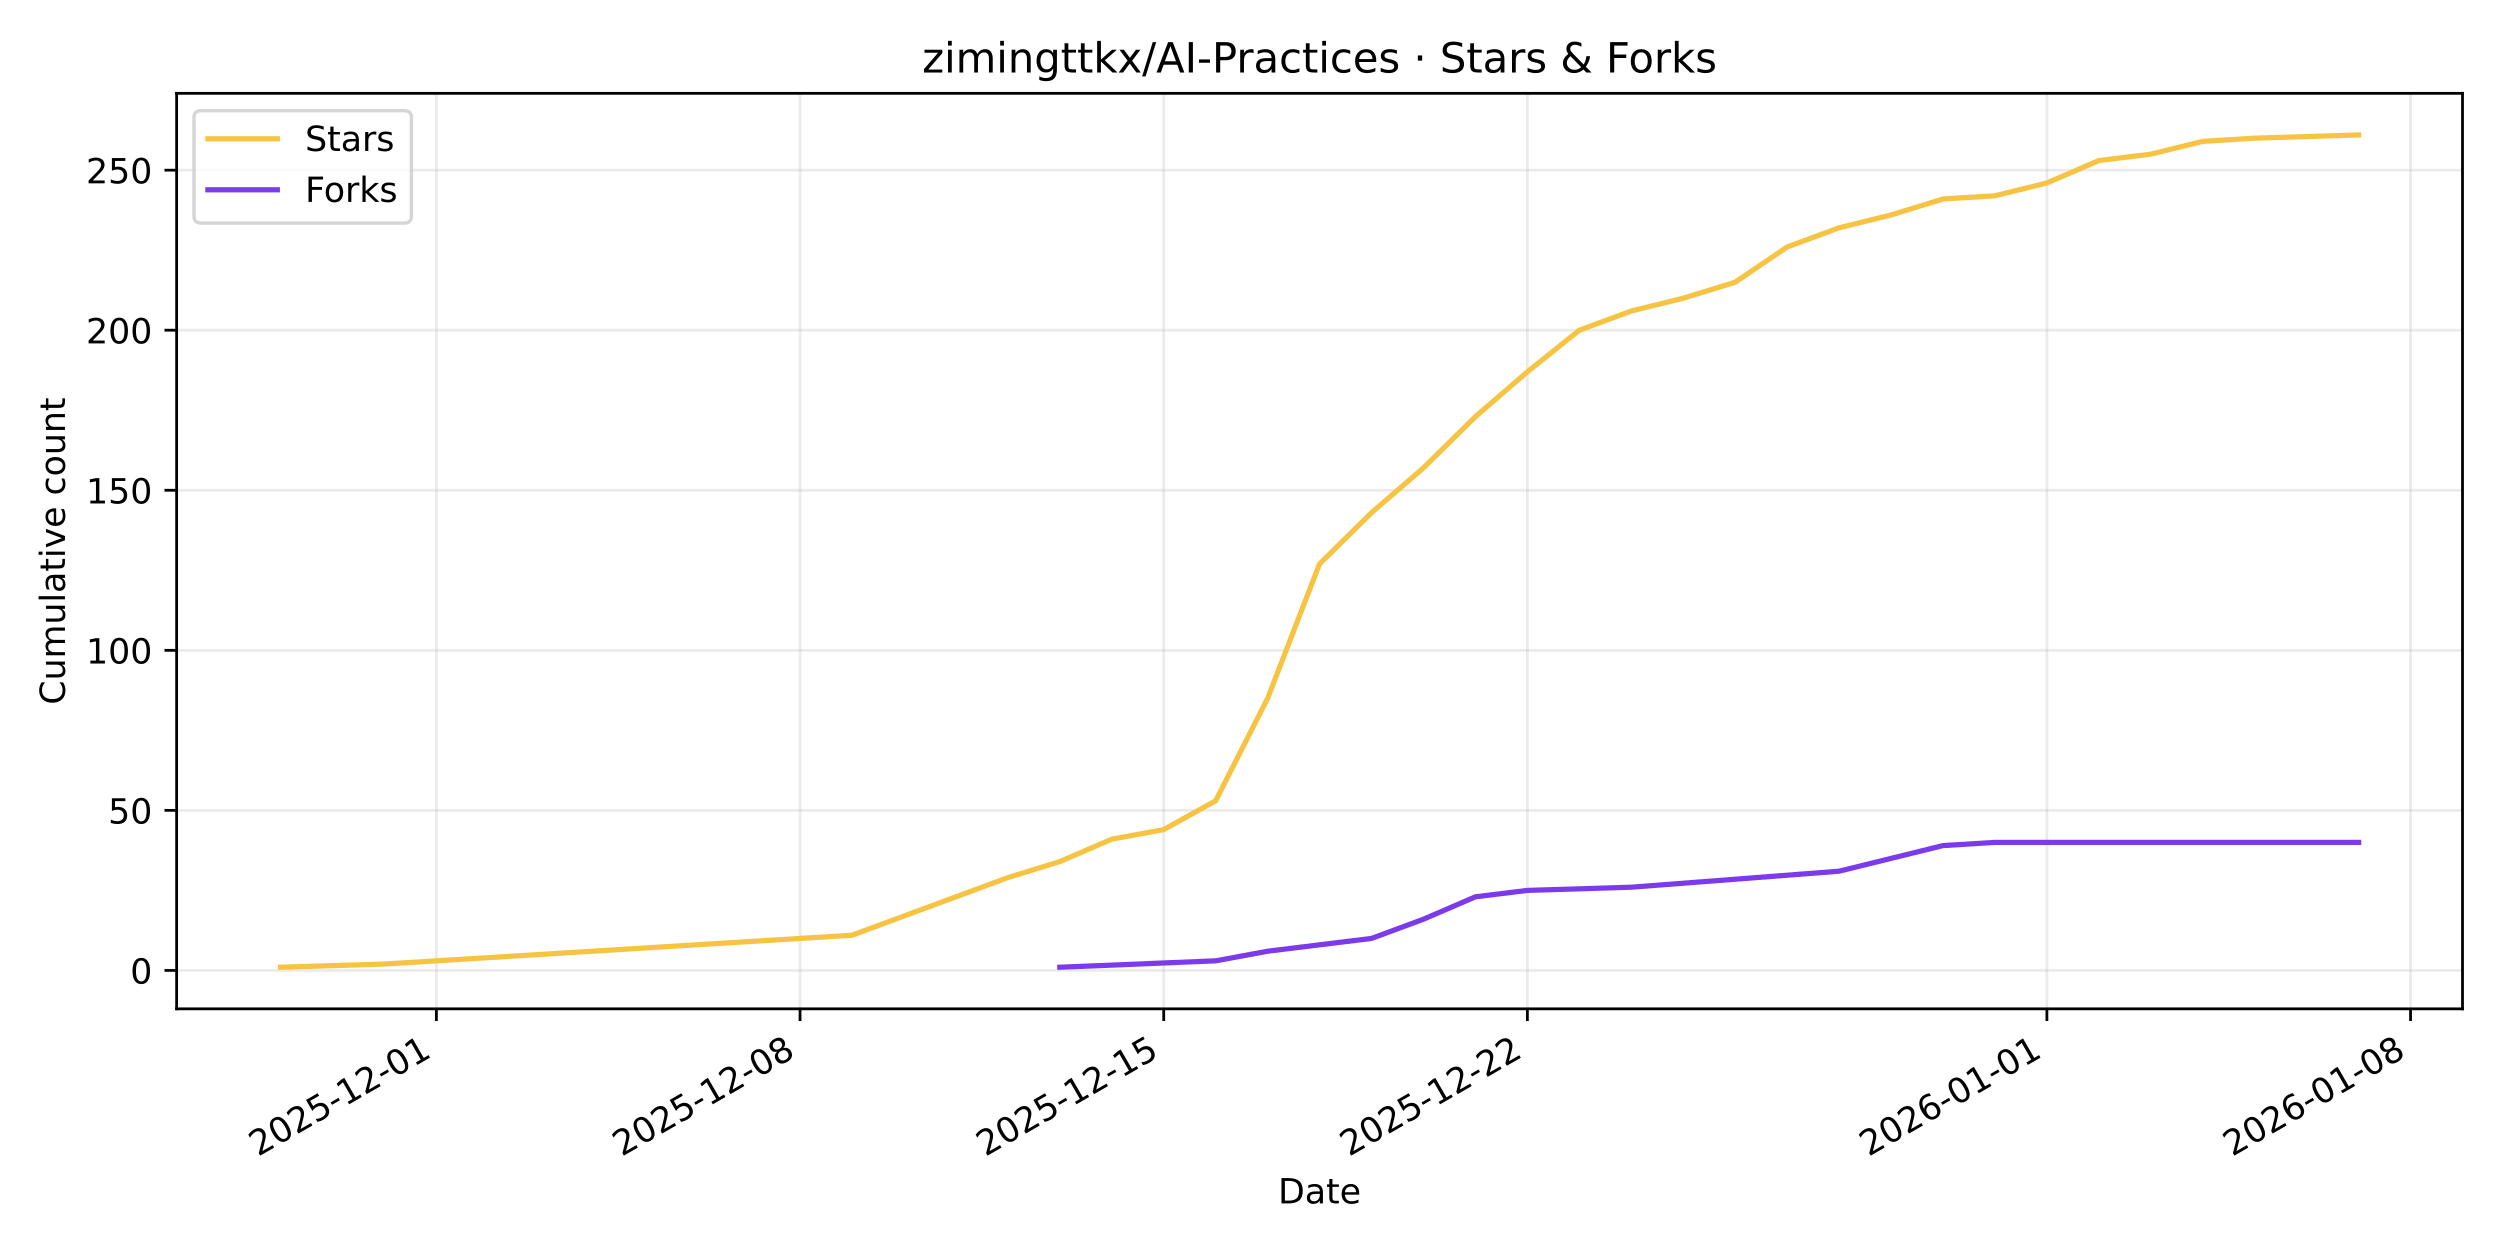
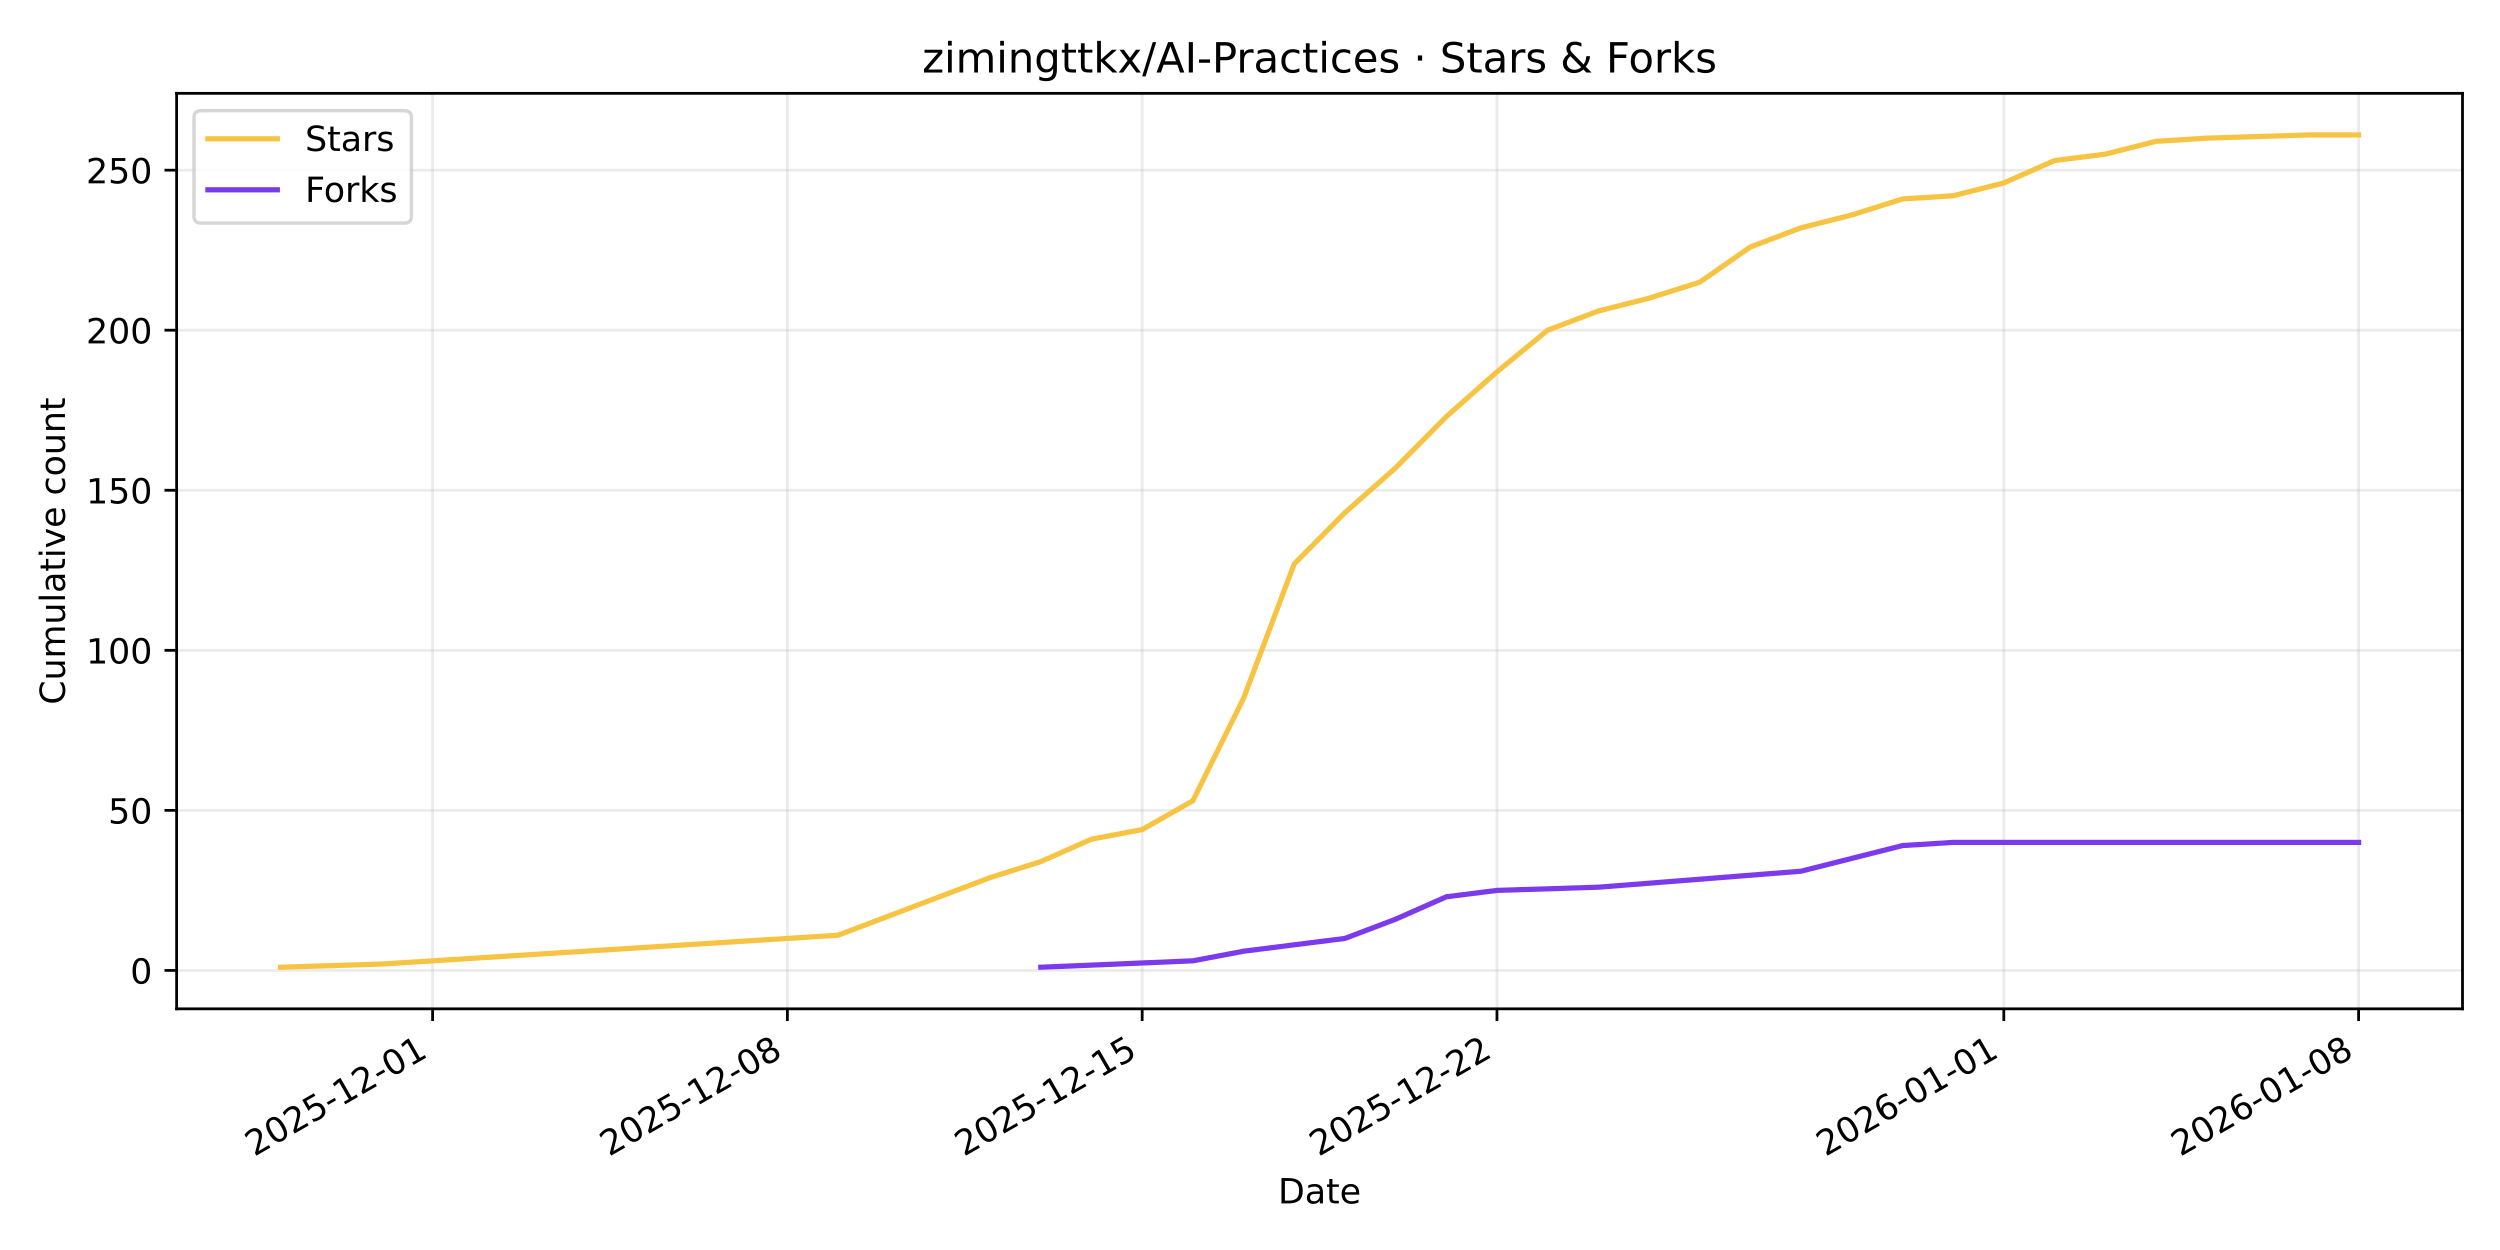
<svg xmlns="http://www.w3.org/2000/svg" xmlns:xlink="http://www.w3.org/1999/xlink" width="720pt" height="360pt" viewBox="0 0 720 360" version="1.1">
  <defs>
    <style type="text/css">*{stroke-linejoin: round; stroke-linecap: butt}</style>
  </defs>
  <g id="figure_1">
    <g id="patch_1">
      <path d="M 0 360  L 720 360  L 720 0  L 0 0  z " style="fill: #ffffff" />
    </g>
    <g id="axes_1">
      <g id="patch_2">
        <path d="M 50.87 290.545  L 709.2 290.545  L 709.2 26.88  L 50.87 26.88  z " style="fill: #ffffff" />
      </g>
      <g id="matplotlib.axis_1">
        <g id="xtick_1">
          <g id="line2d_1">
-             <path d="M 125.68 290.545  L 125.68 26.88  " clip-path="url(#p1c65ffd0cb)" style="fill: none; stroke: #b0b0b0; stroke-opacity: 0.25; stroke-width: 0.8; stroke-linecap: square" />
+             <path d="M 124.585 290.545  L 124.585 26.88  " clip-path="url(#pe8717617ff)" style="fill: none; stroke: #b0b0b0; stroke-opacity: 0.25; stroke-width: 0.8; stroke-linecap: square" />
          </g>
          <g id="line2d_2">
            <defs>
-               <path id="m6cebfae177" d="M 0 0  L 0 3.5  " style="stroke: #000000; stroke-width: 0.8" />
+               <path id="me2185e6f9d" d="M 0 0  L 0 3.5  " style="stroke: #000000; stroke-width: 0.8" />
            </defs>
            <g>
-               <use xlink:href="#m6cebfae177" x="125.68" y="290.545" style="stroke: #000000; stroke-width: 0.8" />
+               <use xlink:href="#me2185e6f9d" x="124.585" y="290.545" style="stroke: #000000; stroke-width: 0.8" />
            </g>
          </g>
          <g id="text_1">
-             <g transform="translate(74.31078 333.1837) rotate(-30) scale(0.1 -0.1)">
+             <g transform="translate(73.21599 333.1837) rotate(-30) scale(0.1 -0.1)">
              <defs>
                <path id="DejaVuSans-32" d="M 1228 531  L 3431 531  L 3431 0  L 469 0  L 469 531  Q 828 903 1448 1529  Q 2069 2156 2228 2338  Q 2531 2678 2651 2914  Q 2772 3150 2772 3378  Q 2772 3750 2511 3984  Q 2250 4219 1831 4219  Q 1534 4219 1204 4116  Q 875 4013 500 3803  L 500 4441  Q 881 4594 1212 4672  Q 1544 4750 1819 4750  Q 2544 4750 2975 4387  Q 3406 4025 3406 3419  Q 3406 3131 3298 2873  Q 3191 2616 2906 2266  Q 2828 2175 2409 1742  Q 1991 1309 1228 531  z " transform="scale(0.015625)" />
                <path id="DejaVuSans-30" d="M 2034 4250  Q 1547 4250 1301 3770  Q 1056 3291 1056 2328  Q 1056 1369 1301 889  Q 1547 409 2034 409  Q 2525 409 2770 889  Q 3016 1369 3016 2328  Q 3016 3291 2770 3770  Q 2525 4250 2034 4250  z M 2034 4750  Q 2819 4750 3233 4129  Q 3647 3509 3647 2328  Q 3647 1150 3233 529  Q 2819 -91 2034 -91  Q 1250 -91 836 529  Q 422 1150 422 2328  Q 422 3509 836 4129  Q 1250 4750 2034 4750  z " transform="scale(0.015625)" />
                <path id="DejaVuSans-35" d="M 691 4666  L 3169 4666  L 3169 4134  L 1269 4134  L 1269 2991  Q 1406 3038 1543 3061  Q 1681 3084 1819 3084  Q 2600 3084 3056 2656  Q 3513 2228 3513 1497  Q 3513 744 3044 326  Q 2575 -91 1722 -91  Q 1428 -91 1123 -41  Q 819 9 494 109  L 494 744  Q 775 591 1075 516  Q 1375 441 1709 441  Q 2250 441 2565 725  Q 2881 1009 2881 1497  Q 2881 1984 2565 2268  Q 2250 2553 1709 2553  Q 1456 2553 1204 2497  Q 953 2441 691 2322  L 691 4666  z " transform="scale(0.015625)" />
                <path id="DejaVuSans-2d" d="M 313 2009  L 1997 2009  L 1997 1497  L 313 1497  L 313 2009  z " transform="scale(0.015625)" />
                <path id="DejaVuSans-31" d="M 794 531  L 1825 531  L 1825 4091  L 703 3866  L 703 4441  L 1819 4666  L 2450 4666  L 2450 531  L 3481 531  L 3481 0  L 794 0  L 794 531  z " transform="scale(0.015625)" />
              </defs>
              <use xlink:href="#DejaVuSans-32" />
              <use xlink:href="#DejaVuSans-30" transform="translate(63.62305 0)" />
              <use xlink:href="#DejaVuSans-32" transform="translate(127.2461 0)" />
              <use xlink:href="#DejaVuSans-35" transform="translate(190.8691 0)" />
              <use xlink:href="#DejaVuSans-2d" transform="translate(254.4922 0)" />
              <use xlink:href="#DejaVuSans-31" transform="translate(290.5762 0)" />
              <use xlink:href="#DejaVuSans-32" transform="translate(354.1992 0)" />
              <use xlink:href="#DejaVuSans-2d" transform="translate(417.8223 0)" />
              <use xlink:href="#DejaVuSans-30" transform="translate(453.9062 0)" />
              <use xlink:href="#DejaVuSans-31" transform="translate(517.5293 0)" />
            </g>
          </g>
        </g>
        <g id="xtick_2">
          <g id="line2d_3">
-             <path d="M 230.415 290.545  L 230.415 26.88  " clip-path="url(#p1c65ffd0cb)" style="fill: none; stroke: #b0b0b0; stroke-opacity: 0.25; stroke-width: 0.8; stroke-linecap: square" />
+             <path d="M 226.765 290.545  L 226.765 26.88  " clip-path="url(#pe8717617ff)" style="fill: none; stroke: #b0b0b0; stroke-opacity: 0.25; stroke-width: 0.8; stroke-linecap: square" />
          </g>
          <g id="line2d_4">
            <g>
-               <use xlink:href="#m6cebfae177" x="230.415" y="290.545" style="stroke: #000000; stroke-width: 0.8" />
+               <use xlink:href="#me2185e6f9d" x="226.765" y="290.545" style="stroke: #000000; stroke-width: 0.8" />
            </g>
          </g>
          <g id="text_2">
-             <g transform="translate(179.0451 333.1837) rotate(-30) scale(0.1 -0.1)">
+             <g transform="translate(175.3958 333.1837) rotate(-30) scale(0.1 -0.1)">
              <defs>
                <path id="DejaVuSans-38" d="M 2034 2216  Q 1584 2216 1326 1975  Q 1069 1734 1069 1313  Q 1069 891 1326 650  Q 1584 409 2034 409  Q 2484 409 2743 651  Q 3003 894 3003 1313  Q 3003 1734 2745 1975  Q 2488 2216 2034 2216  z M 1403 2484  Q 997 2584 770 2862  Q 544 3141 544 3541  Q 544 4100 942 4425  Q 1341 4750 2034 4750  Q 2731 4750 3128 4425  Q 3525 4100 3525 3541  Q 3525 3141 3298 2862  Q 3072 2584 2669 2484  Q 3125 2378 3379 2068  Q 3634 1759 3634 1313  Q 3634 634 3220 271  Q 2806 -91 2034 -91  Q 1263 -91 848 271  Q 434 634 434 1313  Q 434 1759 690 2068  Q 947 2378 1403 2484  z M 1172 3481  Q 1172 3119 1398 2916  Q 1625 2713 2034 2713  Q 2441 2713 2670 2916  Q 2900 3119 2900 3481  Q 2900 3844 2670 4047  Q 2441 4250 2034 4250  Q 1625 4250 1398 4047  Q 1172 3844 1172 3481  z " transform="scale(0.015625)" />
              </defs>
              <use xlink:href="#DejaVuSans-32" />
              <use xlink:href="#DejaVuSans-30" transform="translate(63.62305 0)" />
              <use xlink:href="#DejaVuSans-32" transform="translate(127.2461 0)" />
              <use xlink:href="#DejaVuSans-35" transform="translate(190.8691 0)" />
              <use xlink:href="#DejaVuSans-2d" transform="translate(254.4922 0)" />
              <use xlink:href="#DejaVuSans-31" transform="translate(290.5762 0)" />
              <use xlink:href="#DejaVuSans-32" transform="translate(354.1992 0)" />
              <use xlink:href="#DejaVuSans-2d" transform="translate(417.8223 0)" />
              <use xlink:href="#DejaVuSans-30" transform="translate(453.9062 0)" />
              <use xlink:href="#DejaVuSans-38" transform="translate(517.5293 0)" />
            </g>
          </g>
        </g>
        <g id="xtick_3">
          <g id="line2d_5">
-             <path d="M 335.149 290.545  L 335.149 26.88  " clip-path="url(#p1c65ffd0cb)" style="fill: none; stroke: #b0b0b0; stroke-opacity: 0.25; stroke-width: 0.8; stroke-linecap: square" />
+             <path d="M 328.945 290.545  L 328.945 26.88  " clip-path="url(#pe8717617ff)" style="fill: none; stroke: #b0b0b0; stroke-opacity: 0.25; stroke-width: 0.8; stroke-linecap: square" />
          </g>
          <g id="line2d_6">
            <g>
-               <use xlink:href="#m6cebfae177" x="335.149" y="290.545" style="stroke: #000000; stroke-width: 0.8" />
+               <use xlink:href="#me2185e6f9d" x="328.945" y="290.545" style="stroke: #000000; stroke-width: 0.8" />
            </g>
          </g>
          <g id="text_3">
-             <g transform="translate(283.7794 333.1837) rotate(-30) scale(0.1 -0.1)">
+             <g transform="translate(277.5756 333.1837) rotate(-30) scale(0.1 -0.1)">
              <use xlink:href="#DejaVuSans-32" />
              <use xlink:href="#DejaVuSans-30" transform="translate(63.62305 0)" />
              <use xlink:href="#DejaVuSans-32" transform="translate(127.2461 0)" />
              <use xlink:href="#DejaVuSans-35" transform="translate(190.8691 0)" />
              <use xlink:href="#DejaVuSans-2d" transform="translate(254.4922 0)" />
              <use xlink:href="#DejaVuSans-31" transform="translate(290.5762 0)" />
              <use xlink:href="#DejaVuSans-32" transform="translate(354.1992 0)" />
              <use xlink:href="#DejaVuSans-2d" transform="translate(417.8223 0)" />
              <use xlink:href="#DejaVuSans-31" transform="translate(453.9062 0)" />
              <use xlink:href="#DejaVuSans-35" transform="translate(517.5293 0)" />
            </g>
          </g>
        </g>
        <g id="xtick_4">
          <g id="line2d_7">
-             <path d="M 439.883 290.545  L 439.883 26.88  " clip-path="url(#p1c65ffd0cb)" style="fill: none; stroke: #b0b0b0; stroke-opacity: 0.25; stroke-width: 0.8; stroke-linecap: square" />
+             <path d="M 431.125 290.545  L 431.125 26.88  " clip-path="url(#pe8717617ff)" style="fill: none; stroke: #b0b0b0; stroke-opacity: 0.25; stroke-width: 0.8; stroke-linecap: square" />
          </g>
          <g id="line2d_8">
            <g>
-               <use xlink:href="#m6cebfae177" x="439.883" y="290.545" style="stroke: #000000; stroke-width: 0.8" />
+               <use xlink:href="#me2185e6f9d" x="431.125" y="290.545" style="stroke: #000000; stroke-width: 0.8" />
            </g>
          </g>
          <g id="text_4">
-             <g transform="translate(388.5137 333.1837) rotate(-30) scale(0.1 -0.1)">
+             <g transform="translate(379.7555 333.1837) rotate(-30) scale(0.1 -0.1)">
              <use xlink:href="#DejaVuSans-32" />
              <use xlink:href="#DejaVuSans-30" transform="translate(63.62305 0)" />
              <use xlink:href="#DejaVuSans-32" transform="translate(127.2461 0)" />
              <use xlink:href="#DejaVuSans-35" transform="translate(190.8691 0)" />
              <use xlink:href="#DejaVuSans-2d" transform="translate(254.4922 0)" />
              <use xlink:href="#DejaVuSans-31" transform="translate(290.5762 0)" />
              <use xlink:href="#DejaVuSans-32" transform="translate(354.1992 0)" />
              <use xlink:href="#DejaVuSans-2d" transform="translate(417.8223 0)" />
              <use xlink:href="#DejaVuSans-32" transform="translate(453.9062 0)" />
              <use xlink:href="#DejaVuSans-32" transform="translate(517.5293 0)" />
            </g>
          </g>
        </g>
        <g id="xtick_5">
          <g id="line2d_9">
-             <path d="M 589.504 290.545  L 589.504 26.88  " clip-path="url(#p1c65ffd0cb)" style="fill: none; stroke: #b0b0b0; stroke-opacity: 0.25; stroke-width: 0.8; stroke-linecap: square" />
+             <path d="M 577.096 290.545  L 577.096 26.88  " clip-path="url(#pe8717617ff)" style="fill: none; stroke: #b0b0b0; stroke-opacity: 0.25; stroke-width: 0.8; stroke-linecap: square" />
          </g>
          <g id="line2d_10">
            <g>
-               <use xlink:href="#m6cebfae177" x="589.504" y="290.545" style="stroke: #000000; stroke-width: 0.8" />
+               <use xlink:href="#me2185e6f9d" x="577.096" y="290.545" style="stroke: #000000; stroke-width: 0.8" />
            </g>
          </g>
          <g id="text_5">
-             <g transform="translate(538.1342 333.1837) rotate(-30) scale(0.1 -0.1)">
+             <g transform="translate(525.7266 333.1837) rotate(-30) scale(0.1 -0.1)">
              <defs>
                <path id="DejaVuSans-36" d="M 2113 2584  Q 1688 2584 1439 2293  Q 1191 2003 1191 1497  Q 1191 994 1439 701  Q 1688 409 2113 409  Q 2538 409 2786 701  Q 3034 994 3034 1497  Q 3034 2003 2786 2293  Q 2538 2584 2113 2584  z M 3366 4563  L 3366 3988  Q 3128 4100 2886 4159  Q 2644 4219 2406 4219  Q 1781 4219 1451 3797  Q 1122 3375 1075 2522  Q 1259 2794 1537 2939  Q 1816 3084 2150 3084  Q 2853 3084 3261 2657  Q 3669 2231 3669 1497  Q 3669 778 3244 343  Q 2819 -91 2113 -91  Q 1303 -91 875 529  Q 447 1150 447 2328  Q 447 3434 972 4092  Q 1497 4750 2381 4750  Q 2619 4750 2861 4703  Q 3103 4656 3366 4563  z " transform="scale(0.015625)" />
              </defs>
              <use xlink:href="#DejaVuSans-32" />
              <use xlink:href="#DejaVuSans-30" transform="translate(63.62305 0)" />
              <use xlink:href="#DejaVuSans-32" transform="translate(127.2461 0)" />
              <use xlink:href="#DejaVuSans-36" transform="translate(190.8691 0)" />
              <use xlink:href="#DejaVuSans-2d" transform="translate(254.4922 0)" />
              <use xlink:href="#DejaVuSans-30" transform="translate(290.5762 0)" />
              <use xlink:href="#DejaVuSans-31" transform="translate(354.1992 0)" />
              <use xlink:href="#DejaVuSans-2d" transform="translate(417.8223 0)" />
              <use xlink:href="#DejaVuSans-30" transform="translate(453.9062 0)" />
              <use xlink:href="#DejaVuSans-31" transform="translate(517.5293 0)" />
            </g>
          </g>
        </g>
        <g id="xtick_6">
          <g id="line2d_11">
-             <path d="M 694.238 290.545  L 694.238 26.88  " clip-path="url(#p1c65ffd0cb)" style="fill: none; stroke: #b0b0b0; stroke-opacity: 0.25; stroke-width: 0.8; stroke-linecap: square" />
+             <path d="M 679.276 290.545  L 679.276 26.88  " clip-path="url(#pe8717617ff)" style="fill: none; stroke: #b0b0b0; stroke-opacity: 0.25; stroke-width: 0.8; stroke-linecap: square" />
          </g>
          <g id="line2d_12">
            <g>
-               <use xlink:href="#m6cebfae177" x="694.238" y="290.545" style="stroke: #000000; stroke-width: 0.8" />
+               <use xlink:href="#me2185e6f9d" x="679.276" y="290.545" style="stroke: #000000; stroke-width: 0.8" />
            </g>
          </g>
          <g id="text_6">
-             <g transform="translate(642.8685 333.1837) rotate(-30) scale(0.1 -0.1)">
+             <g transform="translate(627.9065 333.1837) rotate(-30) scale(0.1 -0.1)">
              <use xlink:href="#DejaVuSans-32" />
              <use xlink:href="#DejaVuSans-30" transform="translate(63.62305 0)" />
              <use xlink:href="#DejaVuSans-32" transform="translate(127.2461 0)" />
              <use xlink:href="#DejaVuSans-36" transform="translate(190.8691 0)" />
              <use xlink:href="#DejaVuSans-2d" transform="translate(254.4922 0)" />
              <use xlink:href="#DejaVuSans-30" transform="translate(290.5762 0)" />
              <use xlink:href="#DejaVuSans-31" transform="translate(354.1992 0)" />
              <use xlink:href="#DejaVuSans-2d" transform="translate(417.8223 0)" />
              <use xlink:href="#DejaVuSans-30" transform="translate(453.9062 0)" />
              <use xlink:href="#DejaVuSans-38" transform="translate(517.5293 0)" />
            </g>
          </g>
        </g>
        <g id="text_7">
          <g transform="translate(368.0842 346.5832) scale(0.1 -0.1)">
            <defs>
              <path id="DejaVuSans-44" d="M 1259 4147  L 1259 519  L 2022 519  Q 2988 519 3436 956  Q 3884 1394 3884 2338  Q 3884 3275 3436 3711  Q 2988 4147 2022 4147  L 1259 4147  z M 628 4666  L 1925 4666  Q 3281 4666 3915 4102  Q 4550 3538 4550 2338  Q 4550 1131 3912 565  Q 3275 0 1925 0  L 628 0  L 628 4666  z " transform="scale(0.015625)" />
              <path id="DejaVuSans-61" d="M 2194 1759  Q 1497 1759 1228 1600  Q 959 1441 959 1056  Q 959 750 1161 570  Q 1363 391 1709 391  Q 2188 391 2477 730  Q 2766 1069 2766 1631  L 2766 1759  L 2194 1759  z M 3341 1997  L 3341 0  L 2766 0  L 2766 531  Q 2569 213 2275 61  Q 1981 -91 1556 -91  Q 1019 -91 701 211  Q 384 513 384 1019  Q 384 1609 779 1909  Q 1175 2209 1959 2209  L 2766 2209  L 2766 2266  Q 2766 2663 2505 2880  Q 2244 3097 1772 3097  Q 1472 3097 1187 3025  Q 903 2953 641 2809  L 641 3341  Q 956 3463 1253 3523  Q 1550 3584 1831 3584  Q 2591 3584 2966 3190  Q 3341 2797 3341 1997  z " transform="scale(0.015625)" />
              <path id="DejaVuSans-74" d="M 1172 4494  L 1172 3500  L 2356 3500  L 2356 3053  L 1172 3053  L 1172 1153  Q 1172 725 1289 603  Q 1406 481 1766 481  L 2356 481  L 2356 0  L 1766 0  Q 1100 0 847 248  Q 594 497 594 1153  L 594 3053  L 172 3053  L 172 3500  L 594 3500  L 594 4494  L 1172 4494  z " transform="scale(0.015625)" />
              <path id="DejaVuSans-65" d="M 3597 1894  L 3597 1613  L 953 1613  Q 991 1019 1311 708  Q 1631 397 2203 397  Q 2534 397 2845 478  Q 3156 559 3463 722  L 3463 178  Q 3153 47 2828 -22  Q 2503 -91 2169 -91  Q 1331 -91 842 396  Q 353 884 353 1716  Q 353 2575 817 3079  Q 1281 3584 2069 3584  Q 2775 3584 3186 3129  Q 3597 2675 3597 1894  z M 3022 2063  Q 3016 2534 2758 2815  Q 2500 3097 2075 3097  Q 1594 3097 1305 2825  Q 1016 2553 972 2059  L 3022 2063  z " transform="scale(0.015625)" />
            </defs>
            <use xlink:href="#DejaVuSans-44" />
            <use xlink:href="#DejaVuSans-61" transform="translate(77.00195 0)" />
            <use xlink:href="#DejaVuSans-74" transform="translate(138.2812 0)" />
            <use xlink:href="#DejaVuSans-65" transform="translate(177.4902 0)" />
          </g>
        </g>
      </g>
      <g id="matplotlib.axis_2">
        <g id="ytick_1">
          <g id="line2d_13">
-             <path d="M 50.87 279.483  L 709.2 279.483  " clip-path="url(#p1c65ffd0cb)" style="fill: none; stroke: #b0b0b0; stroke-opacity: 0.25; stroke-width: 0.8; stroke-linecap: square" />
+             <path d="M 50.87 279.483  L 709.2 279.483  " clip-path="url(#pe8717617ff)" style="fill: none; stroke: #b0b0b0; stroke-opacity: 0.25; stroke-width: 0.8; stroke-linecap: square" />
          </g>
          <g id="line2d_14">
            <defs>
-               <path id="ma274f62d4f" d="M 0 0  L -3.5 0  " style="stroke: #000000; stroke-width: 0.8" />
+               <path id="m4b0aac3ae2" d="M 0 0  L -3.5 0  " style="stroke: #000000; stroke-width: 0.8" />
            </defs>
            <g>
-               <use xlink:href="#ma274f62d4f" x="50.87" y="279.483" style="stroke: #000000; stroke-width: 0.8" />
+               <use xlink:href="#m4b0aac3ae2" x="50.87" y="279.483" style="stroke: #000000; stroke-width: 0.8" />
            </g>
          </g>
          <g id="text_8">
            <g transform="translate(37.5075 283.2818) scale(0.1 -0.1)">
              <use xlink:href="#DejaVuSans-30" />
            </g>
          </g>
        </g>
        <g id="ytick_2">
          <g id="line2d_15">
-             <path d="M 50.87 233.387  L 709.2 233.387  " clip-path="url(#p1c65ffd0cb)" style="fill: none; stroke: #b0b0b0; stroke-opacity: 0.25; stroke-width: 0.8; stroke-linecap: square" />
+             <path d="M 50.87 233.387  L 709.2 233.387  " clip-path="url(#pe8717617ff)" style="fill: none; stroke: #b0b0b0; stroke-opacity: 0.25; stroke-width: 0.8; stroke-linecap: square" />
          </g>
          <g id="line2d_16">
            <g>
-               <use xlink:href="#ma274f62d4f" x="50.87" y="233.387" style="stroke: #000000; stroke-width: 0.8" />
+               <use xlink:href="#m4b0aac3ae2" x="50.87" y="233.387" style="stroke: #000000; stroke-width: 0.8" />
            </g>
          </g>
          <g id="text_9">
            <g transform="translate(31.145 237.1864) scale(0.1 -0.1)">
              <use xlink:href="#DejaVuSans-35" />
              <use xlink:href="#DejaVuSans-30" transform="translate(63.62305 0)" />
            </g>
          </g>
        </g>
        <g id="ytick_3">
          <g id="line2d_17">
-             <path d="M 50.87 187.292  L 709.2 187.292  " clip-path="url(#p1c65ffd0cb)" style="fill: none; stroke: #b0b0b0; stroke-opacity: 0.25; stroke-width: 0.8; stroke-linecap: square" />
+             <path d="M 50.87 187.292  L 709.2 187.292  " clip-path="url(#pe8717617ff)" style="fill: none; stroke: #b0b0b0; stroke-opacity: 0.25; stroke-width: 0.8; stroke-linecap: square" />
          </g>
          <g id="line2d_18">
            <g>
-               <use xlink:href="#ma274f62d4f" x="50.87" y="187.292" style="stroke: #000000; stroke-width: 0.8" />
+               <use xlink:href="#m4b0aac3ae2" x="50.87" y="187.292" style="stroke: #000000; stroke-width: 0.8" />
            </g>
          </g>
          <g id="text_10">
            <g transform="translate(24.7825 191.0911) scale(0.1 -0.1)">
              <use xlink:href="#DejaVuSans-31" />
              <use xlink:href="#DejaVuSans-30" transform="translate(63.62305 0)" />
              <use xlink:href="#DejaVuSans-30" transform="translate(127.2461 0)" />
            </g>
          </g>
        </g>
        <g id="ytick_4">
          <g id="line2d_19">
-             <path d="M 50.87 141.196  L 709.2 141.196  " clip-path="url(#p1c65ffd0cb)" style="fill: none; stroke: #b0b0b0; stroke-opacity: 0.25; stroke-width: 0.8; stroke-linecap: square" />
+             <path d="M 50.87 141.196  L 709.2 141.196  " clip-path="url(#pe8717617ff)" style="fill: none; stroke: #b0b0b0; stroke-opacity: 0.25; stroke-width: 0.8; stroke-linecap: square" />
          </g>
          <g id="line2d_20">
            <g>
-               <use xlink:href="#ma274f62d4f" x="50.87" y="141.196" style="stroke: #000000; stroke-width: 0.8" />
+               <use xlink:href="#m4b0aac3ae2" x="50.87" y="141.196" style="stroke: #000000; stroke-width: 0.8" />
            </g>
          </g>
          <g id="text_11">
            <g transform="translate(24.7825 144.9957) scale(0.1 -0.1)">
              <use xlink:href="#DejaVuSans-31" />
              <use xlink:href="#DejaVuSans-35" transform="translate(63.62305 0)" />
              <use xlink:href="#DejaVuSans-30" transform="translate(127.2461 0)" />
            </g>
          </g>
        </g>
        <g id="ytick_5">
          <g id="line2d_21">
-             <path d="M 50.87 95.101  L 709.2 95.101  " clip-path="url(#p1c65ffd0cb)" style="fill: none; stroke: #b0b0b0; stroke-opacity: 0.25; stroke-width: 0.8; stroke-linecap: square" />
+             <path d="M 50.87 95.101  L 709.2 95.101  " clip-path="url(#pe8717617ff)" style="fill: none; stroke: #b0b0b0; stroke-opacity: 0.25; stroke-width: 0.8; stroke-linecap: square" />
          </g>
          <g id="line2d_22">
            <g>
-               <use xlink:href="#ma274f62d4f" x="50.87" y="95.101" style="stroke: #000000; stroke-width: 0.8" />
+               <use xlink:href="#m4b0aac3ae2" x="50.87" y="95.101" style="stroke: #000000; stroke-width: 0.8" />
            </g>
          </g>
          <g id="text_12">
            <g transform="translate(24.7825 98.90035) scale(0.1 -0.1)">
              <use xlink:href="#DejaVuSans-32" />
              <use xlink:href="#DejaVuSans-30" transform="translate(63.62305 0)" />
              <use xlink:href="#DejaVuSans-30" transform="translate(127.2461 0)" />
            </g>
          </g>
        </g>
        <g id="ytick_6">
          <g id="line2d_23">
-             <path d="M 50.87 49.006  L 709.2 49.006  " clip-path="url(#p1c65ffd0cb)" style="fill: none; stroke: #b0b0b0; stroke-opacity: 0.25; stroke-width: 0.8; stroke-linecap: square" />
+             <path d="M 50.87 49.006  L 709.2 49.006  " clip-path="url(#pe8717617ff)" style="fill: none; stroke: #b0b0b0; stroke-opacity: 0.25; stroke-width: 0.8; stroke-linecap: square" />
          </g>
          <g id="line2d_24">
            <g>
-               <use xlink:href="#ma274f62d4f" x="50.87" y="49.006" style="stroke: #000000; stroke-width: 0.8" />
+               <use xlink:href="#m4b0aac3ae2" x="50.87" y="49.006" style="stroke: #000000; stroke-width: 0.8" />
            </g>
          </g>
          <g id="text_13">
            <g transform="translate(24.7825 52.80499) scale(0.1 -0.1)">
              <use xlink:href="#DejaVuSans-32" />
              <use xlink:href="#DejaVuSans-35" transform="translate(63.62305 0)" />
              <use xlink:href="#DejaVuSans-30" transform="translate(127.2461 0)" />
            </g>
          </g>
        </g>
        <g id="text_14">
          <g transform="translate(18.70281 202.9455) rotate(-90) scale(0.1 -0.1)">
            <defs>
              <path id="DejaVuSans-43" d="M 4122 4306  L 4122 3641  Q 3803 3938 3442 4084  Q 3081 4231 2675 4231  Q 1875 4231 1450 3742  Q 1025 3253 1025 2328  Q 1025 1406 1450 917  Q 1875 428 2675 428  Q 3081 428 3442 575  Q 3803 722 4122 1019  L 4122 359  Q 3791 134 3420 21  Q 3050 -91 2638 -91  Q 1578 -91 968 557  Q 359 1206 359 2328  Q 359 3453 968 4101  Q 1578 4750 2638 4750  Q 3056 4750 3426 4639  Q 3797 4528 4122 4306  z " transform="scale(0.015625)" />
              <path id="DejaVuSans-75" d="M 544 1381  L 544 3500  L 1119 3500  L 1119 1403  Q 1119 906 1312 657  Q 1506 409 1894 409  Q 2359 409 2629 706  Q 2900 1003 2900 1516  L 2900 3500  L 3475 3500  L 3475 0  L 2900 0  L 2900 538  Q 2691 219 2414 64  Q 2138 -91 1772 -91  Q 1169 -91 856 284  Q 544 659 544 1381  z M 1991 3584  L 1991 3584  z " transform="scale(0.015625)" />
              <path id="DejaVuSans-6d" d="M 3328 2828  Q 3544 3216 3844 3400  Q 4144 3584 4550 3584  Q 5097 3584 5394 3201  Q 5691 2819 5691 2113  L 5691 0  L 5113 0  L 5113 2094  Q 5113 2597 4934 2840  Q 4756 3084 4391 3084  Q 3944 3084 3684 2787  Q 3425 2491 3425 1978  L 3425 0  L 2847 0  L 2847 2094  Q 2847 2600 2669 2842  Q 2491 3084 2119 3084  Q 1678 3084 1418 2786  Q 1159 2488 1159 1978  L 1159 0  L 581 0  L 581 3500  L 1159 3500  L 1159 2956  Q 1356 3278 1631 3431  Q 1906 3584 2284 3584  Q 2666 3584 2933 3390  Q 3200 3197 3328 2828  z " transform="scale(0.015625)" />
              <path id="DejaVuSans-6c" d="M 603 4863  L 1178 4863  L 1178 0  L 603 0  L 603 4863  z " transform="scale(0.015625)" />
              <path id="DejaVuSans-69" d="M 603 3500  L 1178 3500  L 1178 0  L 603 0  L 603 3500  z M 603 4863  L 1178 4863  L 1178 4134  L 603 4134  L 603 4863  z " transform="scale(0.015625)" />
              <path id="DejaVuSans-76" d="M 191 3500  L 800 3500  L 1894 563  L 2988 3500  L 3597 3500  L 2284 0  L 1503 0  L 191 3500  z " transform="scale(0.015625)" />
              <path id="DejaVuSans-20" transform="scale(0.015625)" />
              <path id="DejaVuSans-63" d="M 3122 3366  L 3122 2828  Q 2878 2963 2633 3030  Q 2388 3097 2138 3097  Q 1578 3097 1268 2742  Q 959 2388 959 1747  Q 959 1106 1268 751  Q 1578 397 2138 397  Q 2388 397 2633 464  Q 2878 531 3122 666  L 3122 134  Q 2881 22 2623 -34  Q 2366 -91 2075 -91  Q 1284 -91 818 406  Q 353 903 353 1747  Q 353 2603 823 3093  Q 1294 3584 2113 3584  Q 2378 3584 2631 3529  Q 2884 3475 3122 3366  z " transform="scale(0.015625)" />
              <path id="DejaVuSans-6f" d="M 1959 3097  Q 1497 3097 1228 2736  Q 959 2375 959 1747  Q 959 1119 1226 758  Q 1494 397 1959 397  Q 2419 397 2687 759  Q 2956 1122 2956 1747  Q 2956 2369 2687 2733  Q 2419 3097 1959 3097  z M 1959 3584  Q 2709 3584 3137 3096  Q 3566 2609 3566 1747  Q 3566 888 3137 398  Q 2709 -91 1959 -91  Q 1206 -91 779 398  Q 353 888 353 1747  Q 353 2609 779 3096  Q 1206 3584 1959 3584  z " transform="scale(0.015625)" />
              <path id="DejaVuSans-6e" d="M 3513 2113  L 3513 0  L 2938 0  L 2938 2094  Q 2938 2591 2744 2837  Q 2550 3084 2163 3084  Q 1697 3084 1428 2787  Q 1159 2491 1159 1978  L 1159 0  L 581 0  L 581 3500  L 1159 3500  L 1159 2956  Q 1366 3272 1645 3428  Q 1925 3584 2291 3584  Q 2894 3584 3203 3211  Q 3513 2838 3513 2113  z " transform="scale(0.015625)" />
            </defs>
            <use xlink:href="#DejaVuSans-43" />
            <use xlink:href="#DejaVuSans-75" transform="translate(69.82422 0)" />
            <use xlink:href="#DejaVuSans-6d" transform="translate(133.2031 0)" />
            <use xlink:href="#DejaVuSans-75" transform="translate(230.6152 0)" />
            <use xlink:href="#DejaVuSans-6c" transform="translate(293.9941 0)" />
            <use xlink:href="#DejaVuSans-61" transform="translate(321.7773 0)" />
            <use xlink:href="#DejaVuSans-74" transform="translate(383.0566 0)" />
            <use xlink:href="#DejaVuSans-69" transform="translate(422.2656 0)" />
            <use xlink:href="#DejaVuSans-76" transform="translate(450.0488 0)" />
            <use xlink:href="#DejaVuSans-65" transform="translate(509.2285 0)" />
            <use xlink:href="#DejaVuSans-20" transform="translate(570.752 0)" />
            <use xlink:href="#DejaVuSans-63" transform="translate(602.5391 0)" />
            <use xlink:href="#DejaVuSans-6f" transform="translate(657.5195 0)" />
            <use xlink:href="#DejaVuSans-75" transform="translate(718.7012 0)" />
            <use xlink:href="#DejaVuSans-6e" transform="translate(782.0801 0)" />
            <use xlink:href="#DejaVuSans-74" transform="translate(845.459 0)" />
          </g>
        </g>
      </g>
      <g id="line2d_25">
-         <path d="M 80.794 278.561  L 110.718 277.639  L 125.68 276.717  L 140.642 275.795  L 155.604 274.873  L 170.566 273.951  L 185.528 273.029  L 200.49 272.107  L 215.452 271.185  L 230.415 270.264  L 245.377 269.342  L 275.301 258.279  L 290.263 252.747  L 305.225 248.138  L 320.187 241.684  L 335.149 238.919  L 350.111 230.621  L 365.073 201.12  L 380.035 162.4  L 394.997 147.65  L 409.959 134.743  L 424.921 119.993  L 439.883 107.086  L 454.845 95.101  L 469.807 89.57  L 484.769 85.882  L 499.731 81.273  L 514.693 71.132  L 529.655 65.6  L 544.617 61.912  L 559.58 57.303  L 574.542 56.381  L 589.504 52.693  L 604.466 46.24  L 619.428 44.396  L 634.39 40.709  L 649.352 39.787  L 679.276 38.865  " clip-path="url(#p1c65ffd0cb)" style="fill: none; stroke: #f6c343; stroke-width: 1.5; stroke-linecap: square" />
+         <path d="M 80.794 278.561  L 109.988 277.639  L 124.585 276.717  L 139.183 275.795  L 153.78 274.873  L 168.377 273.951  L 182.974 273.029  L 197.571 272.107  L 212.168 271.185  L 226.765 270.264  L 241.362 269.342  L 270.557 258.279  L 285.154 252.747  L 299.751 248.138  L 314.348 241.684  L 328.945 238.919  L 343.542 230.621  L 358.139 201.12  L 372.736 162.4  L 387.334 147.65  L 401.931 134.743  L 416.528 119.993  L 431.125 107.086  L 445.722 95.101  L 460.319 89.57  L 474.916 85.882  L 489.513 81.273  L 504.11 71.132  L 518.708 65.6  L 533.305 61.912  L 547.902 57.303  L 562.499 56.381  L 577.096 52.693  L 591.693 46.24  L 606.29 44.396  L 620.887 40.709  L 635.485 39.787  L 664.679 38.865  L 679.276 38.865  " clip-path="url(#pe8717617ff)" style="fill: none; stroke: #f6c343; stroke-width: 1.5; stroke-linecap: square" />
      </g>
      <g id="line2d_26">
-         <path d="M 305.225 278.561  L 350.111 276.717  L 365.073 273.951  L 380.035 272.107  L 394.997 270.264  L 409.959 264.732  L 424.921 258.279  L 439.883 256.435  L 469.807 255.513  L 529.655 250.903  L 544.617 247.216  L 559.58 243.528  L 574.542 242.606  L 679.276 242.606  " clip-path="url(#p1c65ffd0cb)" style="fill: none; stroke: #7c3aed; stroke-width: 1.5; stroke-linecap: square" />
+         <path d="M 299.751 278.561  L 343.542 276.717  L 358.139 273.951  L 372.736 272.107  L 387.334 270.264  L 401.931 264.732  L 416.528 258.279  L 431.125 256.435  L 460.319 255.513  L 518.708 250.903  L 533.305 247.216  L 547.902 243.528  L 562.499 242.606  L 679.276 242.606  " clip-path="url(#pe8717617ff)" style="fill: none; stroke: #7c3aed; stroke-width: 1.5; stroke-linecap: square" />
      </g>
      <g id="patch_3">
        <path d="M 50.87 290.545  L 50.87 26.88  " style="fill: none; stroke: #000000; stroke-width: 0.8; stroke-linejoin: miter; stroke-linecap: square" />
      </g>
      <g id="patch_4">
        <path d="M 709.2 290.545  L 709.2 26.88  " style="fill: none; stroke: #000000; stroke-width: 0.8; stroke-linejoin: miter; stroke-linecap: square" />
      </g>
      <g id="patch_5">
        <path d="M 50.87 290.545  L 709.2 290.545  " style="fill: none; stroke: #000000; stroke-width: 0.8; stroke-linejoin: miter; stroke-linecap: square" />
      </g>
      <g id="patch_6">
        <path d="M 50.87 26.88  L 709.2 26.88  " style="fill: none; stroke: #000000; stroke-width: 0.8; stroke-linejoin: miter; stroke-linecap: square" />
      </g>
      <g id="text_15">
        <g transform="translate(265.6 20.88) scale(0.12 -0.12)">
          <defs>
            <path id="DejaVuSans-7a" d="M 353 3500  L 3084 3500  L 3084 2975  L 922 459  L 3084 459  L 3084 0  L 275 0  L 275 525  L 2438 3041  L 353 3041  L 353 3500  z " transform="scale(0.015625)" />
            <path id="DejaVuSans-67" d="M 2906 1791  Q 2906 2416 2648 2759  Q 2391 3103 1925 3103  Q 1463 3103 1205 2759  Q 947 2416 947 1791  Q 947 1169 1205 825  Q 1463 481 1925 481  Q 2391 481 2648 825  Q 2906 1169 2906 1791  z M 3481 434  Q 3481 -459 3084 -895  Q 2688 -1331 1869 -1331  Q 1566 -1331 1297 -1286  Q 1028 -1241 775 -1147  L 775 -588  Q 1028 -725 1275 -790  Q 1522 -856 1778 -856  Q 2344 -856 2625 -561  Q 2906 -266 2906 331  L 2906 616  Q 2728 306 2450 153  Q 2172 0 1784 0  Q 1141 0 747 490  Q 353 981 353 1791  Q 353 2603 747 3093  Q 1141 3584 1784 3584  Q 2172 3584 2450 3431  Q 2728 3278 2906 2969  L 2906 3500  L 3481 3500  L 3481 434  z " transform="scale(0.015625)" />
            <path id="DejaVuSans-6b" d="M 581 4863  L 1159 4863  L 1159 1991  L 2875 3500  L 3609 3500  L 1753 1863  L 3688 0  L 2938 0  L 1159 1709  L 1159 0  L 581 0  L 581 4863  z " transform="scale(0.015625)" />
            <path id="DejaVuSans-78" d="M 3513 3500  L 2247 1797  L 3578 0  L 2900 0  L 1881 1375  L 863 0  L 184 0  L 1544 1831  L 300 3500  L 978 3500  L 1906 2253  L 2834 3500  L 3513 3500  z " transform="scale(0.015625)" />
            <path id="DejaVuSans-2f" d="M 1625 4666  L 2156 4666  L 531 -594  L 0 -594  L 1625 4666  z " transform="scale(0.015625)" />
            <path id="DejaVuSans-41" d="M 2188 4044  L 1331 1722  L 3047 1722  L 2188 4044  z M 1831 4666  L 2547 4666  L 4325 0  L 3669 0  L 3244 1197  L 1141 1197  L 716 0  L 50 0  L 1831 4666  z " transform="scale(0.015625)" />
            <path id="DejaVuSans-49" d="M 628 4666  L 1259 4666  L 1259 0  L 628 0  L 628 4666  z " transform="scale(0.015625)" />
            <path id="DejaVuSans-50" d="M 1259 4147  L 1259 2394  L 2053 2394  Q 2494 2394 2734 2622  Q 2975 2850 2975 3272  Q 2975 3691 2734 3919  Q 2494 4147 2053 4147  L 1259 4147  z M 628 4666  L 2053 4666  Q 2838 4666 3239 4311  Q 3641 3956 3641 3272  Q 3641 2581 3239 2228  Q 2838 1875 2053 1875  L 1259 1875  L 1259 0  L 628 0  L 628 4666  z " transform="scale(0.015625)" />
            <path id="DejaVuSans-72" d="M 2631 2963  Q 2534 3019 2420 3045  Q 2306 3072 2169 3072  Q 1681 3072 1420 2755  Q 1159 2438 1159 1844  L 1159 0  L 581 0  L 581 3500  L 1159 3500  L 1159 2956  Q 1341 3275 1631 3429  Q 1922 3584 2338 3584  Q 2397 3584 2469 3576  Q 2541 3569 2628 3553  L 2631 2963  z " transform="scale(0.015625)" />
            <path id="DejaVuSans-73" d="M 2834 3397  L 2834 2853  Q 2591 2978 2328 3040  Q 2066 3103 1784 3103  Q 1356 3103 1142 2972  Q 928 2841 928 2578  Q 928 2378 1081 2264  Q 1234 2150 1697 2047  L 1894 2003  Q 2506 1872 2764 1633  Q 3022 1394 3022 966  Q 3022 478 2636 193  Q 2250 -91 1575 -91  Q 1294 -91 989 -36  Q 684 19 347 128  L 347 722  Q 666 556 975 473  Q 1284 391 1588 391  Q 1994 391 2212 530  Q 2431 669 2431 922  Q 2431 1156 2273 1281  Q 2116 1406 1581 1522  L 1381 1569  Q 847 1681 609 1914  Q 372 2147 372 2553  Q 372 3047 722 3315  Q 1072 3584 1716 3584  Q 2034 3584 2315 3537  Q 2597 3491 2834 3397  z " transform="scale(0.015625)" />
            <path id="DejaVuSans-b7" d="M 684 2619  L 1344 2619  L 1344 1825  L 684 1825  L 684 2619  z " transform="scale(0.015625)" />
            <path id="DejaVuSans-53" d="M 3425 4513  L 3425 3897  Q 3066 4069 2747 4153  Q 2428 4238 2131 4238  Q 1616 4238 1336 4038  Q 1056 3838 1056 3469  Q 1056 3159 1242 3001  Q 1428 2844 1947 2747  L 2328 2669  Q 3034 2534 3370 2195  Q 3706 1856 3706 1288  Q 3706 609 3251 259  Q 2797 -91 1919 -91  Q 1588 -91 1214 -16  Q 841 59 441 206  L 441 856  Q 825 641 1194 531  Q 1563 422 1919 422  Q 2459 422 2753 634  Q 3047 847 3047 1241  Q 3047 1584 2836 1778  Q 2625 1972 2144 2069  L 1759 2144  Q 1053 2284 737 2584  Q 422 2884 422 3419  Q 422 4038 858 4394  Q 1294 4750 2059 4750  Q 2388 4750 2728 4690  Q 3069 4631 3425 4513  z " transform="scale(0.015625)" />
            <path id="DejaVuSans-26" d="M 1556 2509  Q 1272 2256 1139 2004  Q 1006 1753 1006 1478  Q 1006 1022 1337 719  Q 1669 416 2169 416  Q 2466 416 2725 514  Q 2984 613 3213 813  L 1556 2509  z M 1997 2859  L 3584 1234  Q 3769 1513 3872 1830  Q 3975 2147 3994 2503  L 4575 2503  Q 4538 2091 4375 1687  Q 4213 1284 3922 891  L 4794 0  L 4006 0  L 3559 459  Q 3234 181 2878 45  Q 2522 -91 2113 -91  Q 1359 -91 881 339  Q 403 769 403 1441  Q 403 1841 612 2192  Q 822 2544 1241 2853  Q 1091 3050 1012 3245  Q 934 3441 934 3628  Q 934 4134 1281 4442  Q 1628 4750 2203 4750  Q 2463 4750 2720 4694  Q 2978 4638 3244 4525  L 3244 3956  Q 2972 4103 2725 4179  Q 2478 4256 2266 4256  Q 1938 4256 1733 4082  Q 1528 3909 1528 3634  Q 1528 3475 1620 3314  Q 1713 3153 1997 2859  z " transform="scale(0.015625)" />
            <path id="DejaVuSans-46" d="M 628 4666  L 3309 4666  L 3309 4134  L 1259 4134  L 1259 2759  L 3109 2759  L 3109 2228  L 1259 2228  L 1259 0  L 628 0  L 628 4666  z " transform="scale(0.015625)" />
          </defs>
          <use xlink:href="#DejaVuSans-7a" />
          <use xlink:href="#DejaVuSans-69" transform="translate(52.49023 0)" />
          <use xlink:href="#DejaVuSans-6d" transform="translate(80.27344 0)" />
          <use xlink:href="#DejaVuSans-69" transform="translate(177.6855 0)" />
          <use xlink:href="#DejaVuSans-6e" transform="translate(205.4688 0)" />
          <use xlink:href="#DejaVuSans-67" transform="translate(268.8477 0)" />
          <use xlink:href="#DejaVuSans-74" transform="translate(332.3242 0)" />
          <use xlink:href="#DejaVuSans-74" transform="translate(371.5332 0)" />
          <use xlink:href="#DejaVuSans-6b" transform="translate(410.7422 0)" />
          <use xlink:href="#DejaVuSans-78" transform="translate(468.6523 0)" />
          <use xlink:href="#DejaVuSans-2f" transform="translate(527.832 0)" />
          <use xlink:href="#DejaVuSans-41" transform="translate(561.5234 0)" />
          <use xlink:href="#DejaVuSans-49" transform="translate(629.9316 0)" />
          <use xlink:href="#DejaVuSans-2d" transform="translate(659.4238 0)" />
          <use xlink:href="#DejaVuSans-50" transform="translate(695.5078 0)" />
          <use xlink:href="#DejaVuSans-72" transform="translate(754.0605 0)" />
          <use xlink:href="#DejaVuSans-61" transform="translate(795.1738 0)" />
          <use xlink:href="#DejaVuSans-63" transform="translate(856.4531 0)" />
          <use xlink:href="#DejaVuSans-74" transform="translate(911.4336 0)" />
          <use xlink:href="#DejaVuSans-69" transform="translate(950.6426 0)" />
          <use xlink:href="#DejaVuSans-63" transform="translate(978.4258 0)" />
          <use xlink:href="#DejaVuSans-65" transform="translate(1033.406 0)" />
          <use xlink:href="#DejaVuSans-73" transform="translate(1094.93 0)" />
          <use xlink:href="#DejaVuSans-20" transform="translate(1147.029 0)" />
          <use xlink:href="#DejaVuSans-b7" transform="translate(1178.816 0)" />
          <use xlink:href="#DejaVuSans-20" transform="translate(1210.604 0)" />
          <use xlink:href="#DejaVuSans-53" transform="translate(1242.391 0)" />
          <use xlink:href="#DejaVuSans-74" transform="translate(1305.867 0)" />
          <use xlink:href="#DejaVuSans-61" transform="translate(1345.076 0)" />
          <use xlink:href="#DejaVuSans-72" transform="translate(1406.355 0)" />
          <use xlink:href="#DejaVuSans-73" transform="translate(1447.469 0)" />
          <use xlink:href="#DejaVuSans-20" transform="translate(1499.568 0)" />
          <use xlink:href="#DejaVuSans-26" transform="translate(1531.355 0)" />
          <use xlink:href="#DejaVuSans-20" transform="translate(1609.334 0)" />
          <use xlink:href="#DejaVuSans-46" transform="translate(1641.121 0)" />
          <use xlink:href="#DejaVuSans-6f" transform="translate(1695.016 0)" />
          <use xlink:href="#DejaVuSans-72" transform="translate(1756.197 0)" />
          <use xlink:href="#DejaVuSans-6b" transform="translate(1797.311 0)" />
          <use xlink:href="#DejaVuSans-73" transform="translate(1855.221 0)" />
        </g>
      </g>
      <g id="legend_1">
        <g id="patch_7">
          <path d="M 57.87 64.236  L 116.489 64.236  Q 118.489 64.236 118.489 62.236  L 118.489 33.88  Q 118.489 31.88 116.489 31.88  L 57.87 31.88  Q 55.87 31.88 55.87 33.88  L 55.87 62.236  Q 55.87 64.236 57.87 64.236  z " style="fill: #ffffff; opacity: 0.8; stroke: #cccccc; stroke-linejoin: miter" />
        </g>
        <g id="line2d_27">
          <path d="M 59.87 39.978  L 69.87 39.978  L 79.87 39.978  " style="fill: none; stroke: #f6c343; stroke-width: 1.5; stroke-linecap: square" />
        </g>
        <g id="text_16">
          <g transform="translate(87.87 43.47844) scale(0.1 -0.1)">
            <use xlink:href="#DejaVuSans-53" />
            <use xlink:href="#DejaVuSans-74" transform="translate(63.47656 0)" />
            <use xlink:href="#DejaVuSans-61" transform="translate(102.6855 0)" />
            <use xlink:href="#DejaVuSans-72" transform="translate(163.9648 0)" />
            <use xlink:href="#DejaVuSans-73" transform="translate(205.0781 0)" />
          </g>
        </g>
        <g id="line2d_28">
          <path d="M 59.87 54.657  L 69.87 54.657  L 79.87 54.657  " style="fill: none; stroke: #7c3aed; stroke-width: 1.5; stroke-linecap: square" />
        </g>
        <g id="text_17">
          <g transform="translate(87.87 58.15656) scale(0.1 -0.1)">
            <use xlink:href="#DejaVuSans-46" />
            <use xlink:href="#DejaVuSans-6f" transform="translate(53.89453 0)" />
            <use xlink:href="#DejaVuSans-72" transform="translate(115.0762 0)" />
            <use xlink:href="#DejaVuSans-6b" transform="translate(156.1895 0)" />
            <use xlink:href="#DejaVuSans-73" transform="translate(214.0996 0)" />
          </g>
        </g>
      </g>
    </g>
  </g>
  <defs>
-     <clipPath id="p1c65ffd0cb">
+     <clipPath id="pe8717617ff">
      <rect x="50.87" y="26.88" width="658.33" height="263.665" />
    </clipPath>
  </defs>
</svg>
